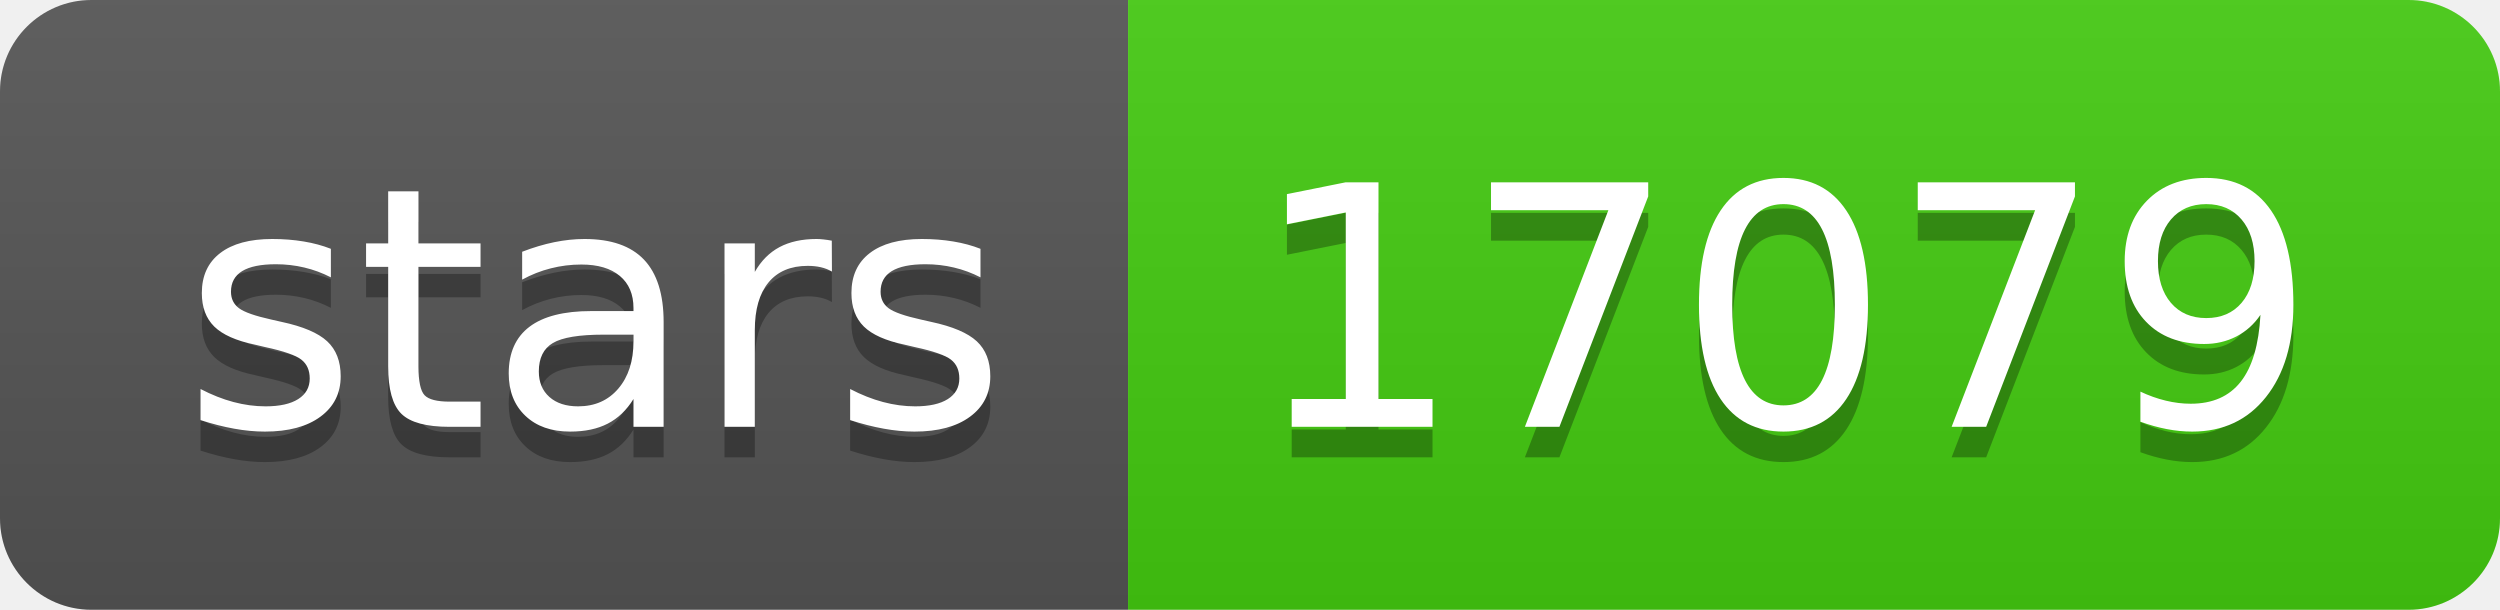
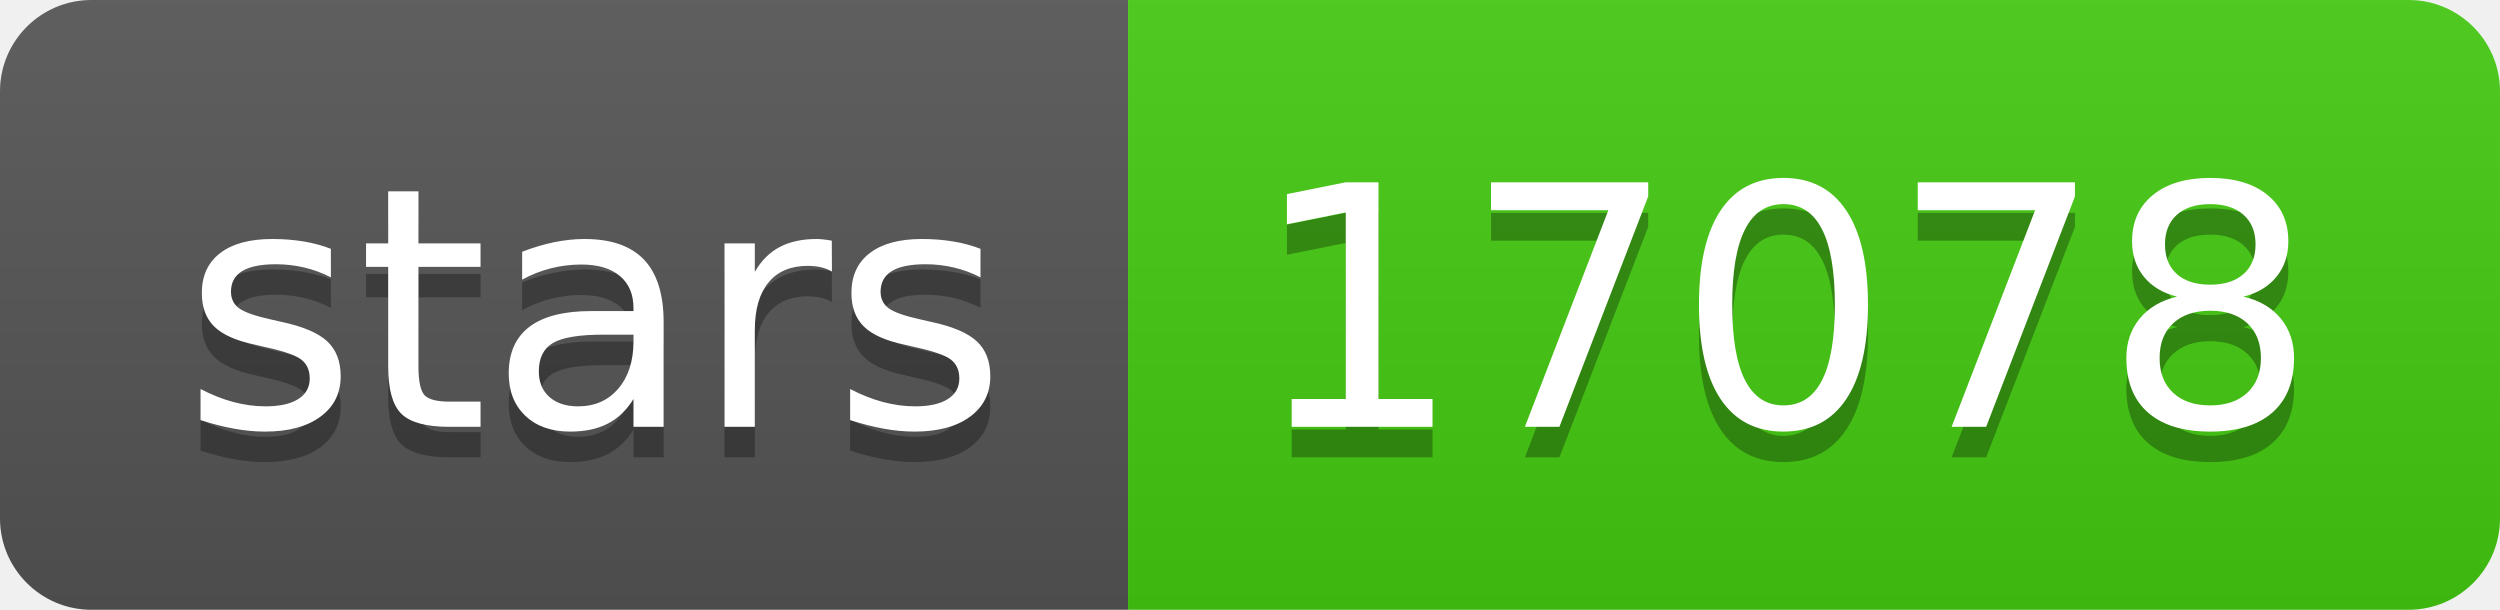
- <svg xmlns="http://www.w3.org/2000/svg" width="82" height="20" role="img" aria-label="stars: 17079">
+ <svg xmlns="http://www.w3.org/2000/svg" width="82" height="20" role="img" aria-label="stars: 17078">
  <linearGradient id="s" x2="0" y2="100%">
    <stop offset="0" stop-color="#bbb" stop-opacity=".1" />
    <stop offset="1" stop-opacity=".1" />
  </linearGradient>
  <clipPath id="r">
    <rect width="82" height="20" rx="3" fill="#fff" />
  </clipPath>
  <g clip-path="url(#r)">
    <rect width="37" height="20" fill="#555" />
    <rect x="37" width="45" height="20" fill="#4c1" />
    <rect width="82" height="20" fill="url(#s)" />
  </g>
  <g fill="#fff" text-anchor="middle" font-family="Verdana,Geneva,DejaVu Sans,sans-serif" text-rendering="geometricPrecision" font-size="110">
    <text aria-hidden="true" x="195" y="150" fill="#010101" fill-opacity=".3" transform="scale(.1)" textLength="270">stars</text>
    <text x="195" y="140" transform="scale(.1)" fill="#fff" textLength="270">stars</text>
-     <text aria-hidden="true" x="585" y="150" fill="#010101" fill-opacity=".3" transform="scale(.1)" textLength="350">17079</text>
-     <text x="585" y="140" transform="scale(.1)" fill="#fff" textLength="350">17079</text>
+     <text aria-hidden="true" x="585" y="150" fill="#010101" fill-opacity=".3" transform="scale(.1)" textLength="350">17078</text>
+     <text x="585" y="140" transform="scale(.1)" fill="#fff" textLength="350">17078</text>
  </g>
</svg>
